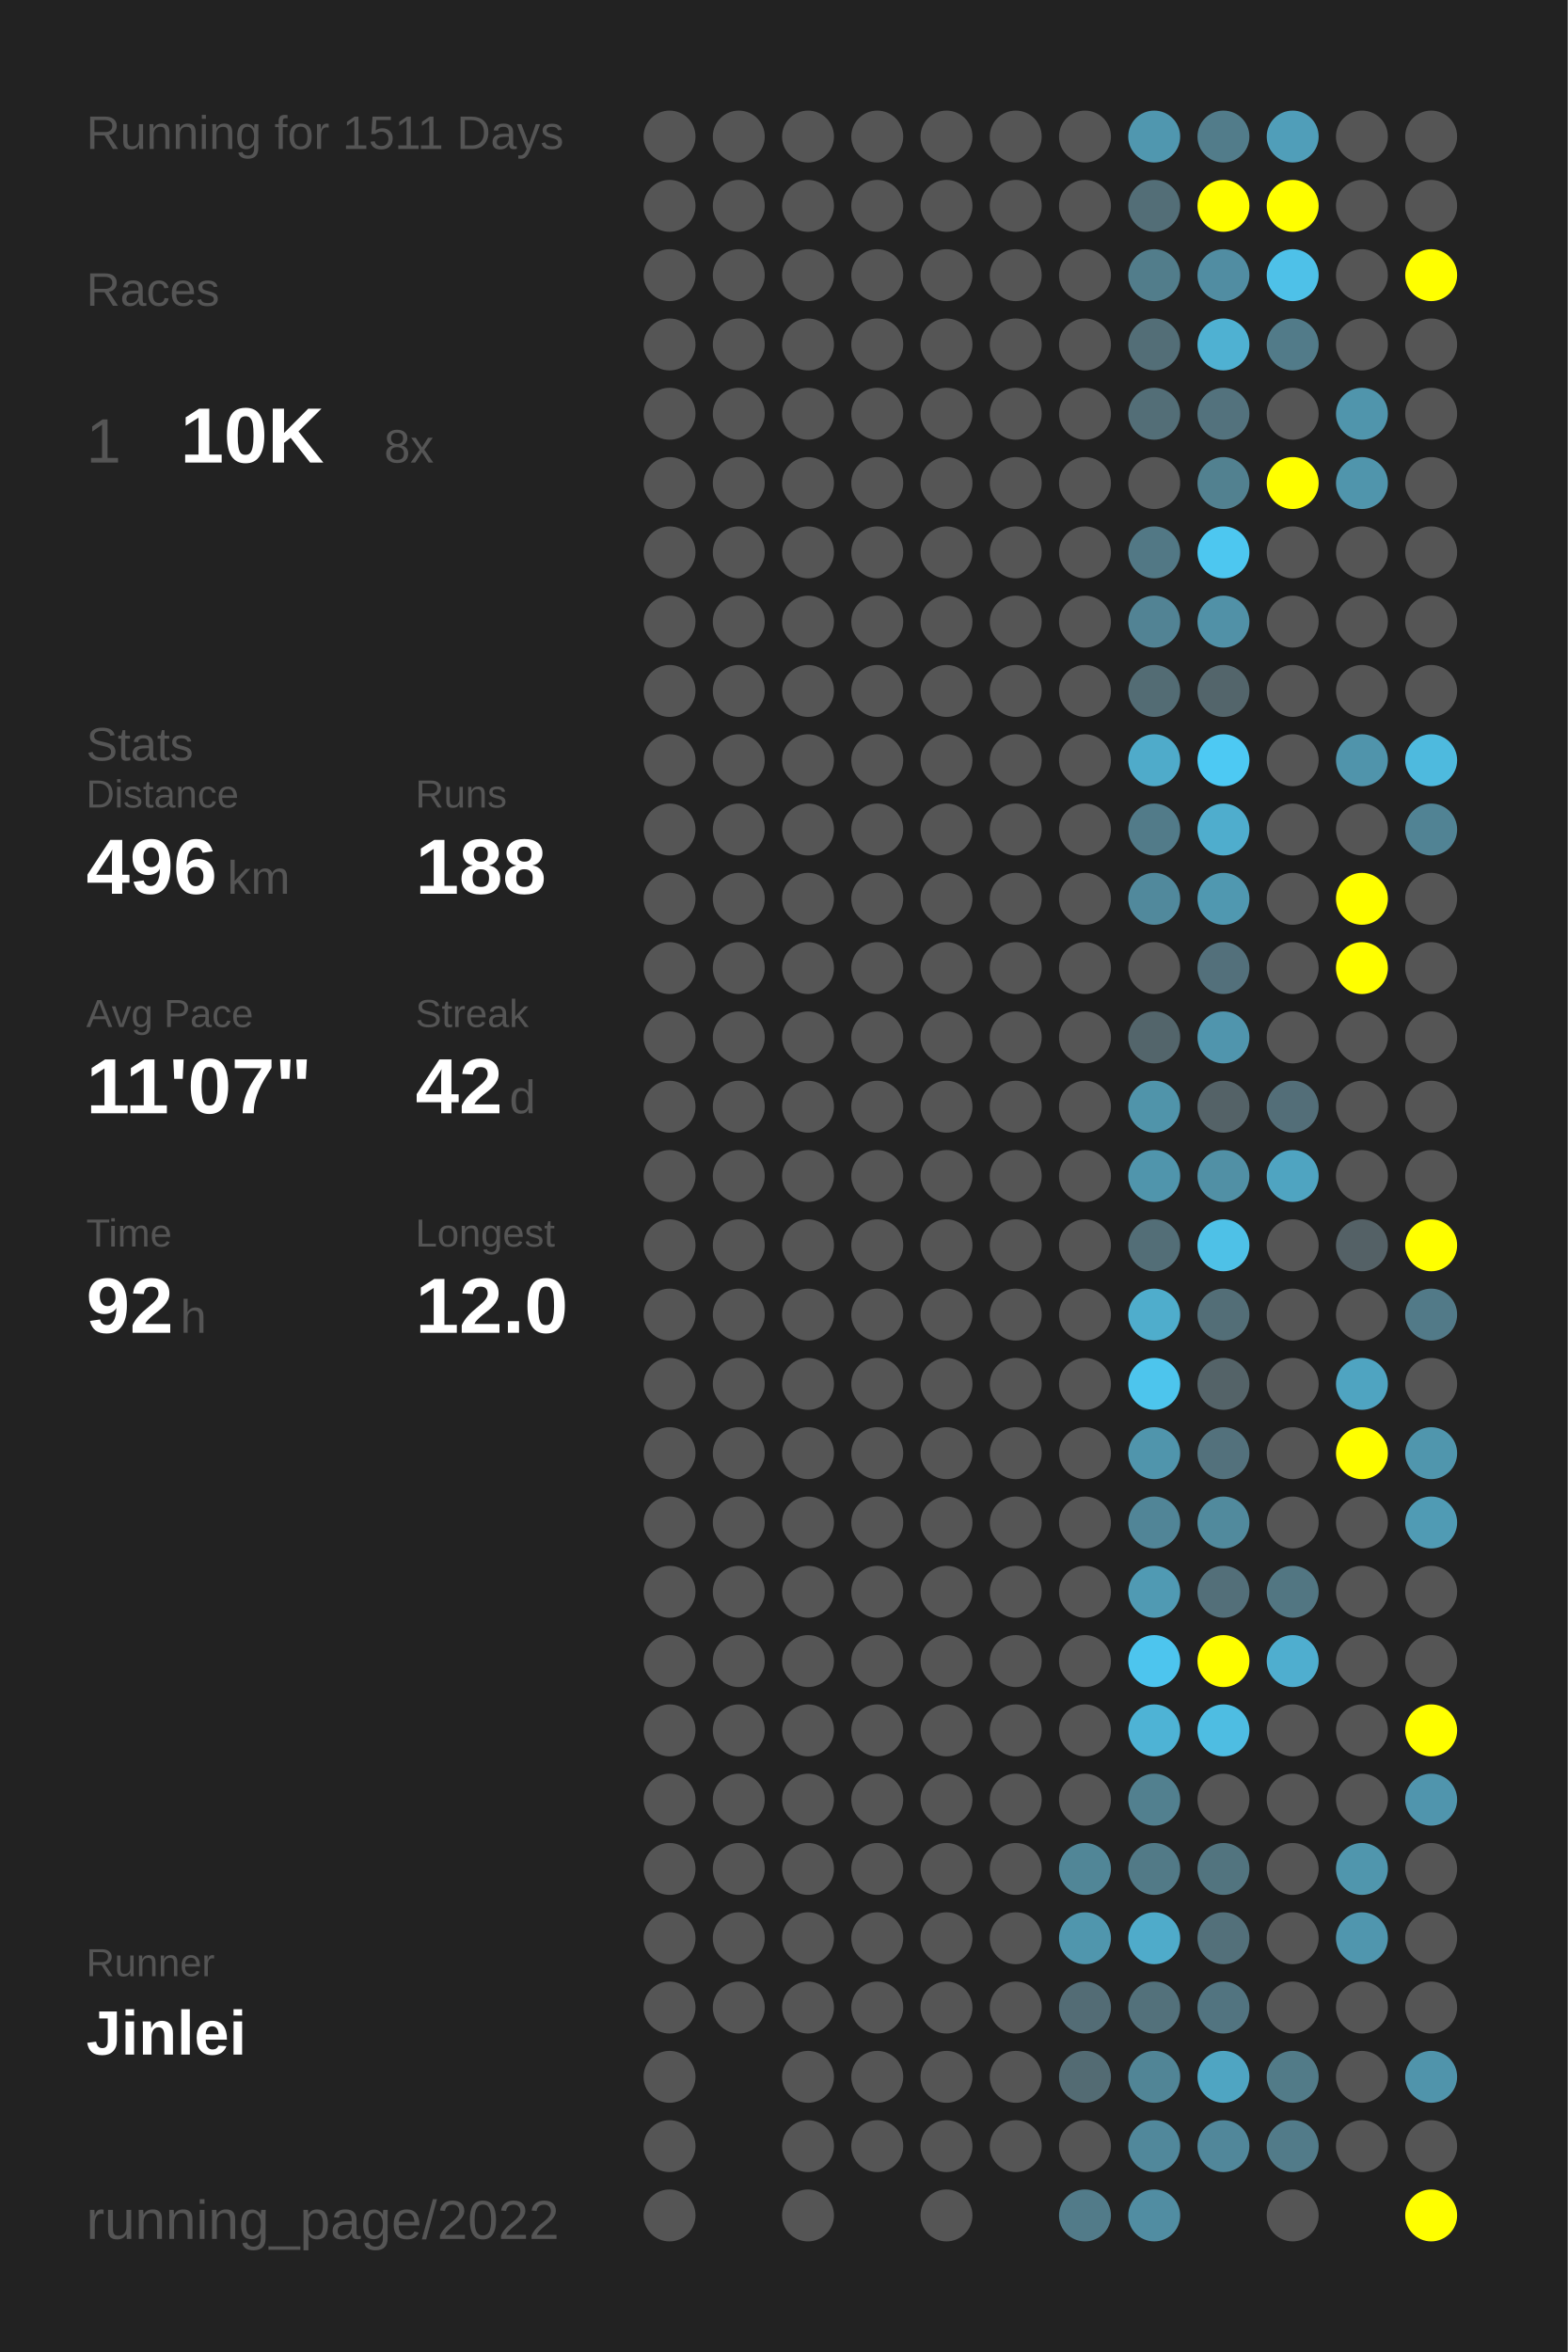
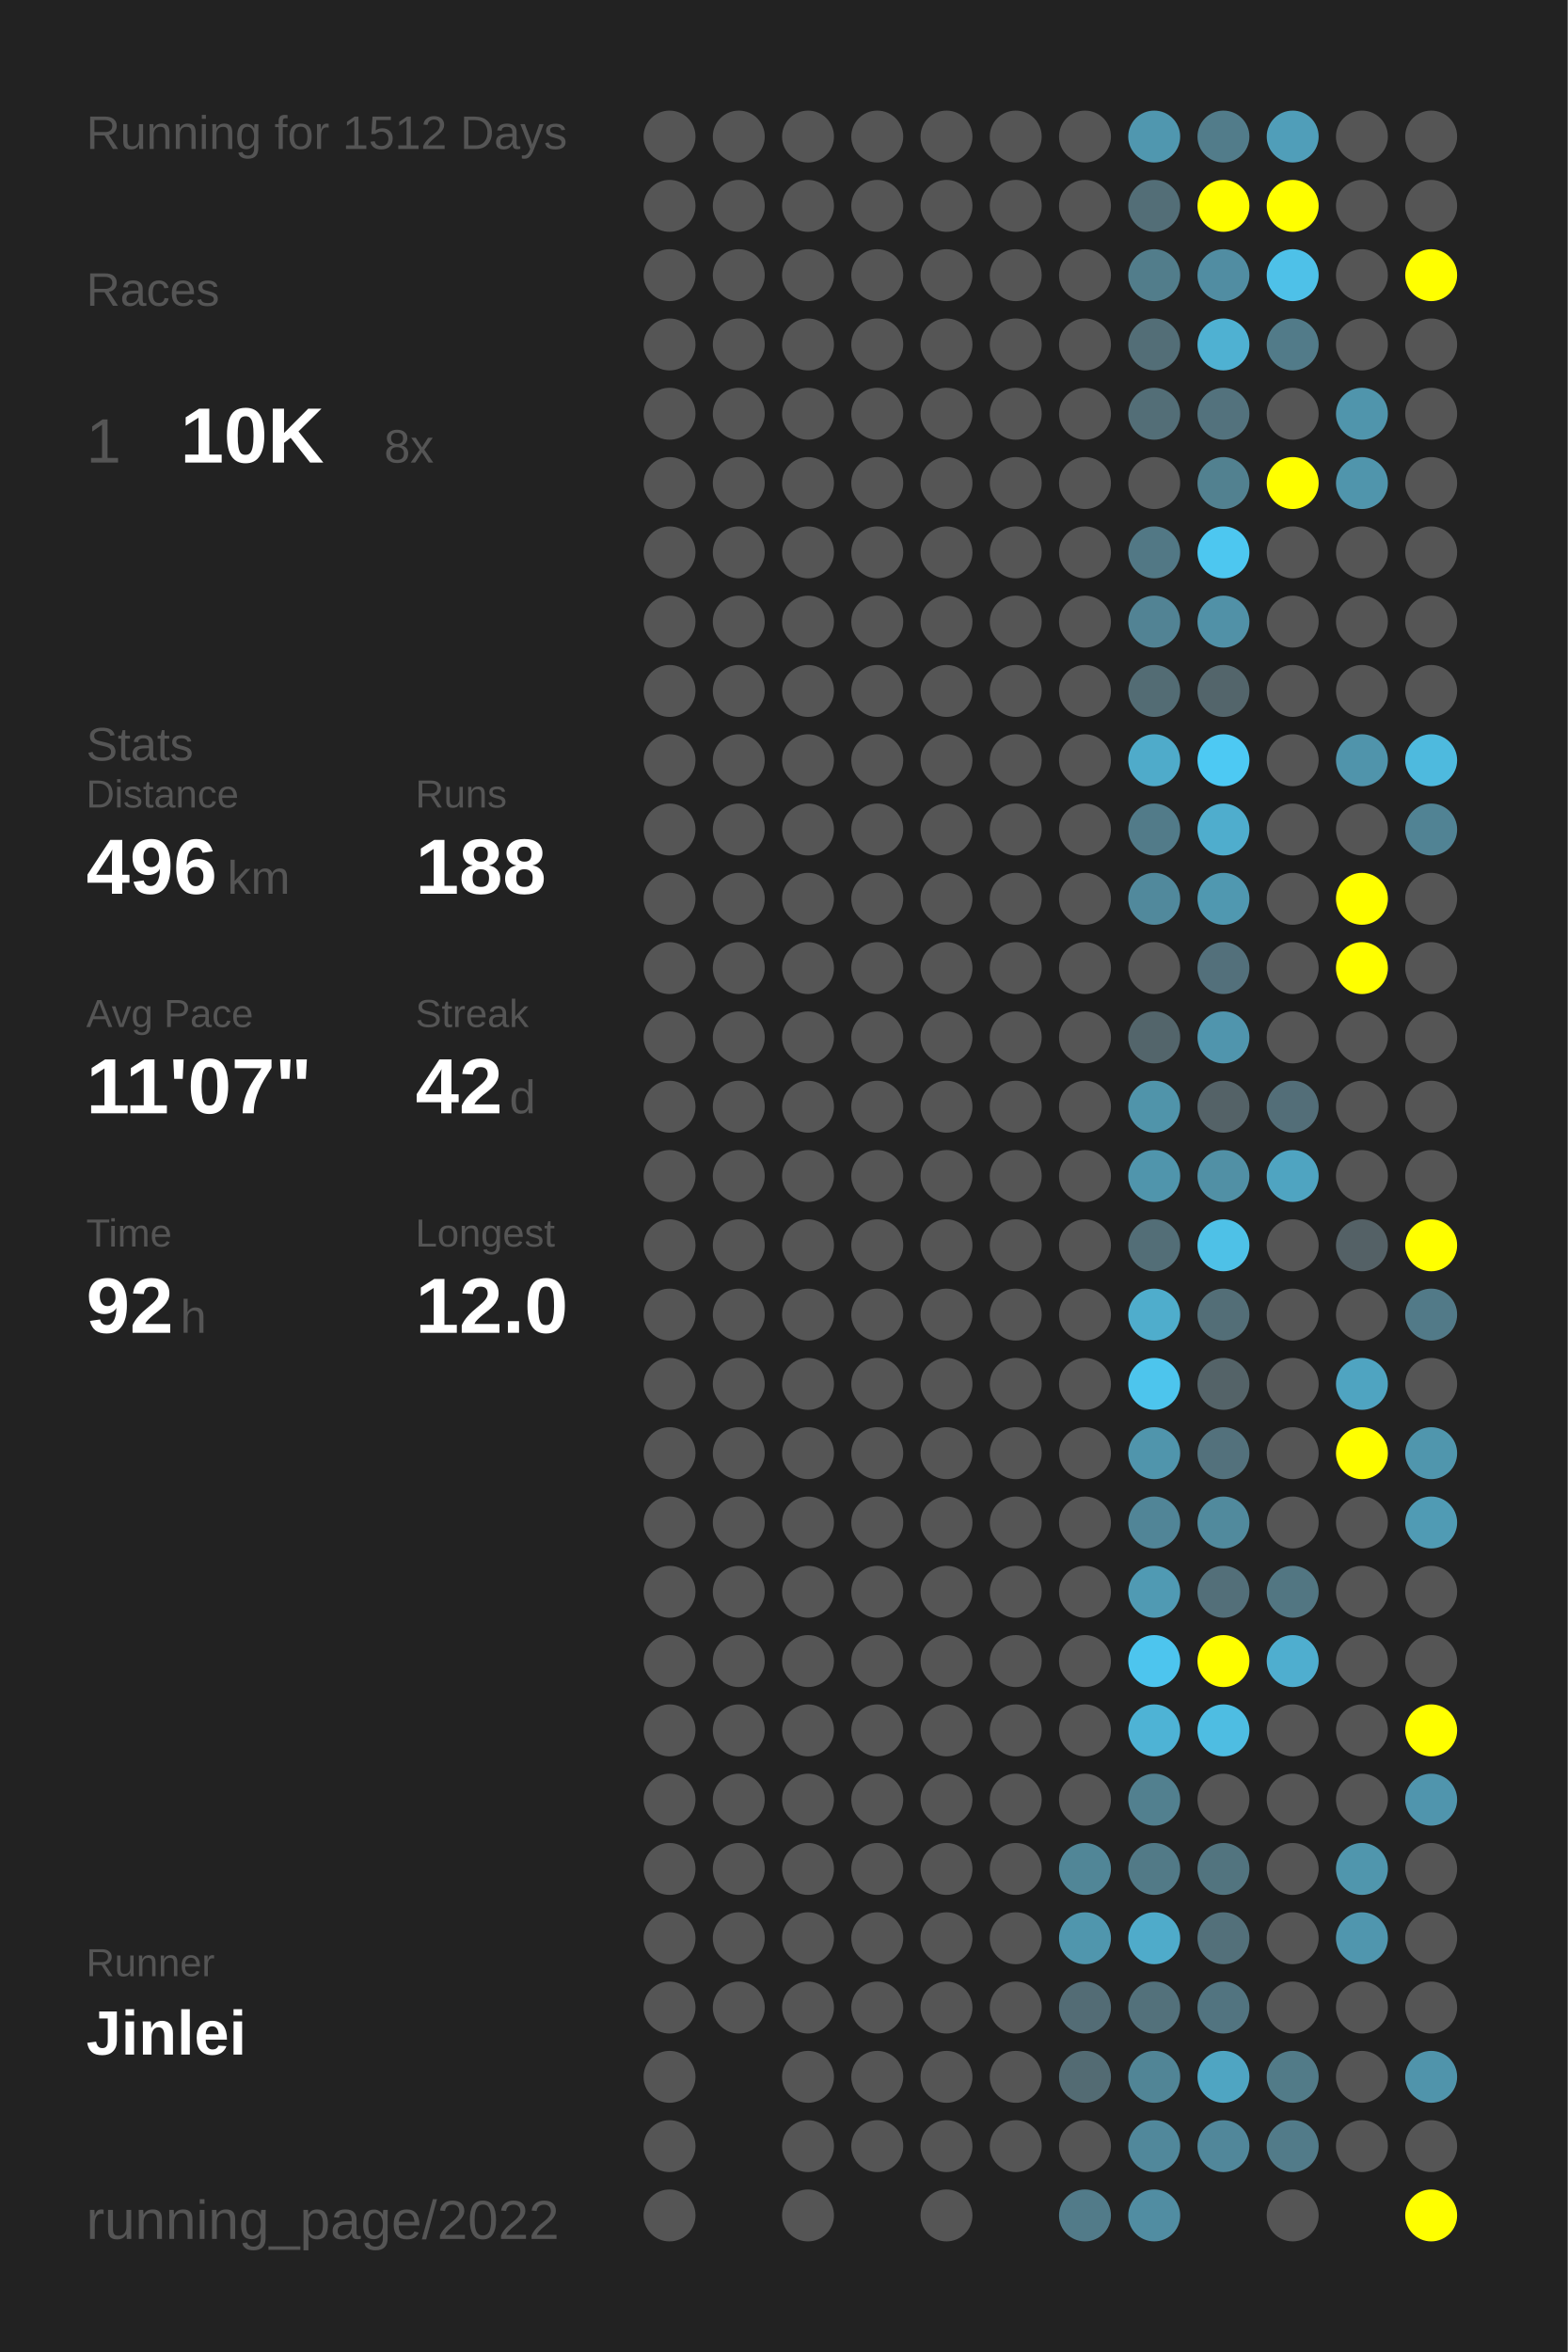
<svg xmlns="http://www.w3.org/2000/svg" baseProfile="full" height="300mm" version="1.1" viewBox="0,0,200,300" width="200mm">
  <defs />
  <rect fill="#222222" height="300" width="200" x="0" y="0" />
-   <text fill="#555555" style="font-size:6px; font-family:Arial;" x="11" y="19">Running for 1511 Days</text>
+   <text fill="#555555" style="font-size:6px; font-family:Arial;" x="11" y="19">Running for 1512 Days</text>
  <text fill="#555555" style="font-size:6px; font-family:Arial;" x="11" y="39">Races</text>
  <text fill="#555555" style="font-size:8px; font-family:Arial;" x="11" y="59">1</text>
  <text fill="#FFFFFF" style="font-size:10px; font-family:Arial; font-weight:bold;" x="23" y="59">10K</text>
  <text fill="#555555" style="font-size:6px; font-family:Arial;" x="49" y="59">8x</text>
  <text fill="#555555" style="font-size:6px; font-family:Arial;" x="11" y="97">Stats</text>
  <text fill="#555555" style="font-size:5px; font-family:Arial;" x="11" y="103">Distance</text>
  <text fill="#FFFFFF" style="font-size:10px; font-family:Arial; font-weight:bold;" x="11" y="114">496</text>
  <text fill="#555555" style="font-size:6px; font-family:Arial;" x="29" y="114">km</text>
  <text fill="#555555" style="font-size:5px; font-family:Arial;" x="53" y="103">Runs</text>
  <text fill="#FFFFFF" style="font-size:10px; font-family:Arial; font-weight:bold;" x="53" y="114">188</text>
  <text fill="#555555" style="font-size:5px; font-family:Arial;" x="11" y="131">Avg Pace</text>
  <text fill="#FFFFFF" style="font-size:10px; font-family:Arial; font-weight:bold;" x="11" y="142">11'07"</text>
  <text fill="#555555" style="font-size:5px; font-family:Arial;" x="53" y="131">Streak</text>
  <text fill="#FFFFFF" style="font-size:10px; font-family:Arial; font-weight:bold;" x="53" y="142">42</text>
  <text fill="#555555" style="font-size:6px; font-family:Arial;" x="65" y="142">d</text>
  <text fill="#555555" style="font-size:5px; font-family:Arial;" x="11" y="159">Time</text>
  <text fill="#FFFFFF" style="font-size:10px; font-family:Arial; font-weight:bold;" x="11" y="170">92</text>
  <text fill="#555555" style="font-size:6px; font-family:Arial;" x="23" y="170">h</text>
  <text fill="#555555" style="font-size:5px; font-family:Arial;" x="53" y="159">Longest</text>
  <text fill="#FFFFFF" style="font-size:10px; font-family:Arial; font-weight:bold;" x="53" y="170">12.0</text>
  <text fill="#555555" style="font-size:5px; font-family:Arial;" x="11" y="252.065">Runner</text>
  <text fill="#FFFFFF" style="font-size:8px; font-family:Arial; font-weight:bold;" x="11" y="262.065">Jinlei</text>
  <text fill="#555555" style="font-size:7px; font-family:Arial;" x="11" y="285.581">running_page/2022</text>
  <circle cx="85.417" cy="17.419" fill="#555555" r="3.312" />
  <circle cx="85.417" cy="26.258" fill="#555555" r="3.312" />
  <circle cx="85.417" cy="35.097" fill="#555555" r="3.312" />
  <circle cx="85.417" cy="43.935" fill="#555555" r="3.312" />
  <circle cx="85.417" cy="52.774" fill="#555555" r="3.312" />
  <circle cx="85.417" cy="61.613" fill="#555555" r="3.312" />
  <circle cx="85.417" cy="70.452" fill="#555555" r="3.312" />
  <circle cx="85.417" cy="79.29" fill="#555555" r="3.312" />
  <circle cx="85.417" cy="88.129" fill="#555555" r="3.312" />
  <circle cx="85.417" cy="96.968" fill="#555555" r="3.312" />
  <circle cx="85.417" cy="105.806" fill="#555555" r="3.312" />
  <circle cx="85.417" cy="114.645" fill="#555555" r="3.312" />
  <circle cx="85.417" cy="123.484" fill="#555555" r="3.312" />
  <circle cx="85.417" cy="132.323" fill="#555555" r="3.312" />
  <circle cx="85.417" cy="141.161" fill="#555555" r="3.312" />
  <circle cx="85.417" cy="150" fill="#555555" r="3.312" />
  <circle cx="85.417" cy="158.839" fill="#555555" r="3.312" />
  <circle cx="85.417" cy="167.677" fill="#555555" r="3.312" />
  <circle cx="85.417" cy="176.516" fill="#555555" r="3.312" />
  <circle cx="85.417" cy="185.355" fill="#555555" r="3.312" />
  <circle cx="85.417" cy="194.194" fill="#555555" r="3.312" />
  <circle cx="85.417" cy="203.032" fill="#555555" r="3.312" />
  <circle cx="85.417" cy="211.871" fill="#555555" r="3.312" />
  <circle cx="85.417" cy="220.71" fill="#555555" r="3.312" />
  <circle cx="85.417" cy="229.548" fill="#555555" r="3.312" />
  <circle cx="85.417" cy="238.387" fill="#555555" r="3.312" />
  <circle cx="85.417" cy="247.226" fill="#555555" r="3.312" />
  <circle cx="85.417" cy="256.065" fill="#555555" r="3.312" />
  <circle cx="85.417" cy="264.903" fill="#555555" r="3.312" />
  <circle cx="85.417" cy="273.742" fill="#555555" r="3.312" />
  <circle cx="85.417" cy="282.581" fill="#555555" r="3.312" />
  <circle cx="94.25" cy="17.419" fill="#555555" r="3.312" />
  <circle cx="94.25" cy="26.258" fill="#555555" r="3.312" />
  <circle cx="94.25" cy="35.097" fill="#555555" r="3.312" />
  <circle cx="94.25" cy="43.935" fill="#555555" r="3.312" />
  <circle cx="94.25" cy="52.774" fill="#555555" r="3.312" />
  <circle cx="94.25" cy="61.613" fill="#555555" r="3.312" />
  <circle cx="94.25" cy="70.452" fill="#555555" r="3.312" />
  <circle cx="94.25" cy="79.29" fill="#555555" r="3.312" />
  <circle cx="94.25" cy="88.129" fill="#555555" r="3.312" />
  <circle cx="94.25" cy="96.968" fill="#555555" r="3.312" />
  <circle cx="94.25" cy="105.806" fill="#555555" r="3.312" />
  <circle cx="94.25" cy="114.645" fill="#555555" r="3.312" />
  <circle cx="94.25" cy="123.484" fill="#555555" r="3.312" />
  <circle cx="94.25" cy="132.323" fill="#555555" r="3.312" />
  <circle cx="94.25" cy="141.161" fill="#555555" r="3.312" />
  <circle cx="94.25" cy="150" fill="#555555" r="3.312" />
  <circle cx="94.25" cy="158.839" fill="#555555" r="3.312" />
  <circle cx="94.25" cy="167.677" fill="#555555" r="3.312" />
  <circle cx="94.25" cy="176.516" fill="#555555" r="3.312" />
  <circle cx="94.25" cy="185.355" fill="#555555" r="3.312" />
  <circle cx="94.25" cy="194.194" fill="#555555" r="3.312" />
  <circle cx="94.25" cy="203.032" fill="#555555" r="3.312" />
  <circle cx="94.25" cy="211.871" fill="#555555" r="3.312" />
  <circle cx="94.25" cy="220.71" fill="#555555" r="3.312" />
  <circle cx="94.25" cy="229.548" fill="#555555" r="3.312" />
  <circle cx="94.25" cy="238.387" fill="#555555" r="3.312" />
  <circle cx="94.25" cy="247.226" fill="#555555" r="3.312" />
  <circle cx="94.25" cy="256.065" fill="#555555" r="3.312" />
  <circle cx="103.083" cy="17.419" fill="#555555" r="3.312" />
  <circle cx="103.083" cy="26.258" fill="#555555" r="3.312" />
  <circle cx="103.083" cy="35.097" fill="#555555" r="3.312" />
  <circle cx="103.083" cy="43.935" fill="#555555" r="3.312" />
  <circle cx="103.083" cy="52.774" fill="#555555" r="3.312" />
  <circle cx="103.083" cy="61.613" fill="#555555" r="3.312" />
  <circle cx="103.083" cy="70.452" fill="#555555" r="3.312" />
  <circle cx="103.083" cy="79.29" fill="#555555" r="3.312" />
  <circle cx="103.083" cy="88.129" fill="#555555" r="3.312" />
  <circle cx="103.083" cy="96.968" fill="#555555" r="3.312" />
  <circle cx="103.083" cy="105.806" fill="#555555" r="3.312" />
  <circle cx="103.083" cy="114.645" fill="#555555" r="3.312" />
  <circle cx="103.083" cy="123.484" fill="#555555" r="3.312" />
  <circle cx="103.083" cy="132.323" fill="#555555" r="3.312" />
  <circle cx="103.083" cy="141.161" fill="#555555" r="3.312" />
  <circle cx="103.083" cy="150" fill="#555555" r="3.312" />
  <circle cx="103.083" cy="158.839" fill="#555555" r="3.312" />
  <circle cx="103.083" cy="167.677" fill="#555555" r="3.312" />
  <circle cx="103.083" cy="176.516" fill="#555555" r="3.312" />
  <circle cx="103.083" cy="185.355" fill="#555555" r="3.312" />
  <circle cx="103.083" cy="194.194" fill="#555555" r="3.312" />
  <circle cx="103.083" cy="203.032" fill="#555555" r="3.312" />
  <circle cx="103.083" cy="211.871" fill="#555555" r="3.312" />
  <circle cx="103.083" cy="220.71" fill="#555555" r="3.312" />
  <circle cx="103.083" cy="229.548" fill="#555555" r="3.312" />
  <circle cx="103.083" cy="238.387" fill="#555555" r="3.312" />
  <circle cx="103.083" cy="247.226" fill="#555555" r="3.312" />
  <circle cx="103.083" cy="256.065" fill="#555555" r="3.312" />
  <circle cx="103.083" cy="264.903" fill="#555555" r="3.312" />
  <circle cx="103.083" cy="273.742" fill="#555555" r="3.312" />
  <circle cx="103.083" cy="282.581" fill="#555555" r="3.312" />
  <circle cx="111.917" cy="17.419" fill="#555555" r="3.312" />
  <circle cx="111.917" cy="26.258" fill="#555555" r="3.312" />
  <circle cx="111.917" cy="35.097" fill="#555555" r="3.312" />
  <circle cx="111.917" cy="43.935" fill="#555555" r="3.312" />
  <circle cx="111.917" cy="52.774" fill="#555555" r="3.312" />
  <circle cx="111.917" cy="61.613" fill="#555555" r="3.312" />
  <circle cx="111.917" cy="70.452" fill="#555555" r="3.312" />
  <circle cx="111.917" cy="79.29" fill="#555555" r="3.312" />
  <circle cx="111.917" cy="88.129" fill="#555555" r="3.312" />
  <circle cx="111.917" cy="96.968" fill="#555555" r="3.312" />
  <circle cx="111.917" cy="105.806" fill="#555555" r="3.312" />
  <circle cx="111.917" cy="114.645" fill="#555555" r="3.312" />
  <circle cx="111.917" cy="123.484" fill="#555555" r="3.312" />
  <circle cx="111.917" cy="132.323" fill="#555555" r="3.312" />
  <circle cx="111.917" cy="141.161" fill="#555555" r="3.312" />
  <circle cx="111.917" cy="150" fill="#555555" r="3.312" />
  <circle cx="111.917" cy="158.839" fill="#555555" r="3.312" />
  <circle cx="111.917" cy="167.677" fill="#555555" r="3.312" />
  <circle cx="111.917" cy="176.516" fill="#555555" r="3.312" />
  <circle cx="111.917" cy="185.355" fill="#555555" r="3.312" />
  <circle cx="111.917" cy="194.194" fill="#555555" r="3.312" />
  <circle cx="111.917" cy="203.032" fill="#555555" r="3.312" />
  <circle cx="111.917" cy="211.871" fill="#555555" r="3.312" />
  <circle cx="111.917" cy="220.71" fill="#555555" r="3.312" />
  <circle cx="111.917" cy="229.548" fill="#555555" r="3.312" />
  <circle cx="111.917" cy="238.387" fill="#555555" r="3.312" />
  <circle cx="111.917" cy="247.226" fill="#555555" r="3.312" />
  <circle cx="111.917" cy="256.065" fill="#555555" r="3.312" />
  <circle cx="111.917" cy="264.903" fill="#555555" r="3.312" />
  <circle cx="111.917" cy="273.742" fill="#555555" r="3.312" />
  <circle cx="120.75" cy="17.419" fill="#555555" r="3.312" />
  <circle cx="120.75" cy="26.258" fill="#555555" r="3.312" />
  <circle cx="120.75" cy="35.097" fill="#555555" r="3.312" />
  <circle cx="120.75" cy="43.935" fill="#555555" r="3.312" />
  <circle cx="120.75" cy="52.774" fill="#555555" r="3.312" />
  <circle cx="120.75" cy="61.613" fill="#555555" r="3.312" />
  <circle cx="120.75" cy="70.452" fill="#555555" r="3.312" />
  <circle cx="120.75" cy="79.29" fill="#555555" r="3.312" />
  <circle cx="120.75" cy="88.129" fill="#555555" r="3.312" />
  <circle cx="120.75" cy="96.968" fill="#555555" r="3.312" />
  <circle cx="120.75" cy="105.806" fill="#555555" r="3.312" />
  <circle cx="120.75" cy="114.645" fill="#555555" r="3.312" />
  <circle cx="120.75" cy="123.484" fill="#555555" r="3.312" />
  <circle cx="120.75" cy="132.323" fill="#555555" r="3.312" />
  <circle cx="120.75" cy="141.161" fill="#555555" r="3.312" />
  <circle cx="120.75" cy="150" fill="#555555" r="3.312" />
  <circle cx="120.75" cy="158.839" fill="#555555" r="3.312" />
  <circle cx="120.75" cy="167.677" fill="#555555" r="3.312" />
  <circle cx="120.75" cy="176.516" fill="#555555" r="3.312" />
  <circle cx="120.75" cy="185.355" fill="#555555" r="3.312" />
  <circle cx="120.75" cy="194.194" fill="#555555" r="3.312" />
  <circle cx="120.75" cy="203.032" fill="#555555" r="3.312" />
  <circle cx="120.75" cy="211.871" fill="#555555" r="3.312" />
  <circle cx="120.75" cy="220.71" fill="#555555" r="3.312" />
  <circle cx="120.75" cy="229.548" fill="#555555" r="3.312" />
  <circle cx="120.75" cy="238.387" fill="#555555" r="3.312" />
  <circle cx="120.75" cy="247.226" fill="#555555" r="3.312" />
  <circle cx="120.75" cy="256.065" fill="#555555" r="3.312" />
  <circle cx="120.75" cy="264.903" fill="#555555" r="3.312" />
  <circle cx="120.75" cy="273.742" fill="#555555" r="3.312" />
  <circle cx="120.75" cy="282.581" fill="#555555" r="3.312" />
  <circle cx="129.583" cy="17.419" fill="#555555" r="3.312" />
  <circle cx="129.583" cy="26.258" fill="#555555" r="3.312" />
  <circle cx="129.583" cy="35.097" fill="#555555" r="3.312" />
  <circle cx="129.583" cy="43.935" fill="#555555" r="3.312" />
  <circle cx="129.583" cy="52.774" fill="#555555" r="3.312" />
  <circle cx="129.583" cy="61.613" fill="#555555" r="3.312" />
  <circle cx="129.583" cy="70.452" fill="#555555" r="3.312" />
  <circle cx="129.583" cy="79.29" fill="#555555" r="3.312" />
  <circle cx="129.583" cy="88.129" fill="#555555" r="3.312" />
  <circle cx="129.583" cy="96.968" fill="#555555" r="3.312" />
  <circle cx="129.583" cy="105.806" fill="#555555" r="3.312" />
  <circle cx="129.583" cy="114.645" fill="#555555" r="3.312" />
  <circle cx="129.583" cy="123.484" fill="#555555" r="3.312" />
  <circle cx="129.583" cy="132.323" fill="#555555" r="3.312" />
  <circle cx="129.583" cy="141.161" fill="#555555" r="3.312" />
  <circle cx="129.583" cy="150" fill="#555555" r="3.312" />
  <circle cx="129.583" cy="158.839" fill="#555555" r="3.312" />
  <circle cx="129.583" cy="167.677" fill="#555555" r="3.312" />
  <circle cx="129.583" cy="176.516" fill="#555555" r="3.312" />
  <circle cx="129.583" cy="185.355" fill="#555555" r="3.312" />
  <circle cx="129.583" cy="194.194" fill="#555555" r="3.312" />
  <circle cx="129.583" cy="203.032" fill="#555555" r="3.312" />
  <circle cx="129.583" cy="211.871" fill="#555555" r="3.312" />
  <circle cx="129.583" cy="220.71" fill="#555555" r="3.312" />
  <circle cx="129.583" cy="229.548" fill="#555555" r="3.312" />
  <circle cx="129.583" cy="238.387" fill="#555555" r="3.312" />
  <circle cx="129.583" cy="247.226" fill="#555555" r="3.312" />
  <circle cx="129.583" cy="256.065" fill="#555555" r="3.312" />
  <circle cx="129.583" cy="264.903" fill="#555555" r="3.312" />
  <circle cx="129.583" cy="273.742" fill="#555555" r="3.312" />
  <circle cx="138.417" cy="17.419" fill="#555555" r="3.312" />
  <circle cx="138.417" cy="26.258" fill="#555555" r="3.312" />
  <circle cx="138.417" cy="35.097" fill="#555555" r="3.312" />
  <circle cx="138.417" cy="43.935" fill="#555555" r="3.312" />
  <circle cx="138.417" cy="52.774" fill="#555555" r="3.312" />
  <circle cx="138.417" cy="61.613" fill="#555555" r="3.312" />
  <circle cx="138.417" cy="70.452" fill="#555555" r="3.312" />
  <circle cx="138.417" cy="79.29" fill="#555555" r="3.312" />
  <circle cx="138.417" cy="88.129" fill="#555555" r="3.312" />
  <circle cx="138.417" cy="96.968" fill="#555555" r="3.312" />
  <circle cx="138.417" cy="105.806" fill="#555555" r="3.312" />
  <circle cx="138.417" cy="114.645" fill="#555555" r="3.312" />
  <circle cx="138.417" cy="123.484" fill="#555555" r="3.312" />
  <circle cx="138.417" cy="132.323" fill="#555555" r="3.312" />
  <circle cx="138.417" cy="141.161" fill="#555555" r="3.312" />
  <circle cx="138.417" cy="150" fill="#555555" r="3.312" />
  <circle cx="138.417" cy="158.839" fill="#555555" r="3.312" />
  <circle cx="138.417" cy="167.677" fill="#555555" r="3.312" />
  <circle cx="138.417" cy="176.516" fill="#555555" r="3.312" />
  <circle cx="138.417" cy="185.355" fill="#555555" r="3.312" />
  <circle cx="138.417" cy="194.194" fill="#555555" r="3.312" />
  <circle cx="138.417" cy="203.032" fill="#555555" r="3.312" />
  <circle cx="138.417" cy="211.871" fill="#555555" r="3.312" />
  <circle cx="138.417" cy="220.71" fill="#555555" r="3.312" />
  <circle cx="138.417" cy="229.548" fill="#555555" r="3.312" />
  <circle cx="138.417" cy="238.387" fill="#518697" r="3.312" />
  <circle cx="138.417" cy="247.226" fill="#5096ad" r="3.312" />
  <circle cx="138.417" cy="256.065" fill="#536c75" r="3.312" />
  <circle cx="138.417" cy="264.903" fill="#536b73" r="3.312" />
  <circle cx="138.417" cy="273.742" fill="#555555" r="3.312" />
  <circle cx="138.417" cy="282.581" fill="#527b89" r="3.312" />
  <circle cx="147.25" cy="17.419" fill="#5097af" r="3.312" />
  <circle cx="147.25" cy="26.258" fill="#536e77" r="3.312" />
  <circle cx="147.25" cy="35.097" fill="#527d8b" r="3.312" />
  <circle cx="147.25" cy="43.935" fill="#536e77" r="3.312" />
  <circle cx="147.25" cy="52.774" fill="#536e77" r="3.312" />
  <circle cx="147.25" cy="61.613" fill="#555555" r="3.312" />
  <circle cx="147.25" cy="70.452" fill="#527885" r="3.312" />
  <circle cx="147.25" cy="79.29" fill="#528394" r="3.312" />
  <circle cx="147.25" cy="88.129" fill="#536c74" r="3.312" />
  <circle cx="147.25" cy="96.968" fill="#4fabca" r="3.312" />
  <circle cx="147.25" cy="105.806" fill="#527b89" r="3.312" />
  <circle cx="147.25" cy="114.645" fill="#51899c" r="3.312" />
  <circle cx="147.25" cy="123.484" fill="#555555" r="3.312" />
  <circle cx="147.25" cy="132.323" fill="#53656b" r="3.312" />
  <circle cx="147.25" cy="141.161" fill="#5094aa" r="3.312" />
  <circle cx="147.25" cy="150" fill="#5095ac" r="3.312" />
  <circle cx="147.25" cy="158.839" fill="#536e77" r="3.312" />
  <circle cx="147.25" cy="167.677" fill="#4fadcc" r="3.312" />
  <circle cx="147.25" cy="176.516" fill="#4dc5ed" r="3.312" />
  <circle cx="147.25" cy="185.355" fill="#5095ac" r="3.312" />
  <circle cx="147.25" cy="194.194" fill="#518597" r="3.312" />
  <circle cx="147.25" cy="203.032" fill="#509ab3" r="3.312" />
  <circle cx="147.25" cy="211.871" fill="#4dc5ee" r="3.312" />
  <circle cx="147.25" cy="220.71" fill="#4eb3d5" r="3.312" />
  <circle cx="147.25" cy="229.548" fill="#52808f" r="3.312" />
  <circle cx="147.25" cy="238.387" fill="#527a87" r="3.312" />
  <circle cx="147.25" cy="247.226" fill="#4fabca" r="3.312" />
  <circle cx="147.25" cy="256.065" fill="#53717b" r="3.312" />
  <circle cx="147.25" cy="264.903" fill="#518596" r="3.312" />
  <circle cx="147.25" cy="273.742" fill="#51889b" r="3.312" />
  <circle cx="147.25" cy="282.581" fill="#518da2" r="3.312" />
  <circle cx="156.083" cy="17.419" fill="#527c8a" r="3.312" />
  <circle cx="156.083" cy="26.258" fill="#FFFF00" r="3.312" />
  <circle cx="156.083" cy="35.097" fill="#518da2" r="3.312" />
  <circle cx="156.083" cy="43.935" fill="#4fb1d2" r="3.312" />
  <circle cx="156.083" cy="52.774" fill="#53727d" r="3.312" />
  <circle cx="156.083" cy="61.613" fill="#528190" r="3.312" />
  <circle cx="156.083" cy="70.452" fill="#4dc7f0" r="3.312" />
  <circle cx="156.083" cy="79.29" fill="#5191a7" r="3.312" />
  <circle cx="156.083" cy="88.129" fill="#53656b" r="3.312" />
  <circle cx="156.083" cy="96.968" fill="#4dc9f3" r="3.312" />
  <circle cx="156.083" cy="105.806" fill="#4fadcd" r="3.312" />
  <circle cx="156.083" cy="114.645" fill="#5098b0" r="3.312" />
  <circle cx="156.083" cy="123.484" fill="#53707b" r="3.312" />
  <circle cx="156.083" cy="132.323" fill="#5095ad" r="3.312" />
  <circle cx="156.083" cy="141.161" fill="#546267" r="3.312" />
  <circle cx="156.083" cy="150" fill="#5190a5" r="3.312" />
  <circle cx="156.083" cy="158.839" fill="#4ec1e7" r="3.312" />
  <circle cx="156.083" cy="167.677" fill="#536e77" r="3.312" />
  <circle cx="156.083" cy="176.516" fill="#546368" r="3.312" />
  <circle cx="156.083" cy="185.355" fill="#53717c" r="3.312" />
  <circle cx="156.083" cy="194.194" fill="#518a9d" r="3.312" />
  <circle cx="156.083" cy="203.032" fill="#536f79" r="3.312" />
  <circle cx="156.083" cy="211.871" fill="#FFFF00" r="3.312" />
  <circle cx="156.083" cy="220.71" fill="#4ebde2" r="3.312" />
  <circle cx="156.083" cy="229.548" fill="#555555" r="3.312" />
  <circle cx="156.083" cy="238.387" fill="#52747f" r="3.312" />
  <circle cx="156.083" cy="247.226" fill="#53707a" r="3.312" />
  <circle cx="156.083" cy="256.065" fill="#527480" r="3.312" />
  <circle cx="156.083" cy="264.903" fill="#4fa5c2" r="3.312" />
  <circle cx="156.083" cy="273.742" fill="#51879a" r="3.312" />
  <circle cx="164.917" cy="17.419" fill="#509eb9" r="3.312" />
  <circle cx="164.917" cy="26.258" fill="#FFFF00" r="3.312" />
  <circle cx="164.917" cy="35.097" fill="#4ec1e8" r="3.312" />
  <circle cx="164.917" cy="43.935" fill="#527b89" r="3.312" />
  <circle cx="164.917" cy="52.774" fill="#555555" r="3.312" />
  <circle cx="164.917" cy="61.613" fill="#FFFF00" r="3.312" />
  <circle cx="164.917" cy="70.452" fill="#555555" r="3.312" />
  <circle cx="164.917" cy="79.29" fill="#555555" r="3.312" />
  <circle cx="164.917" cy="88.129" fill="#555555" r="3.312" />
  <circle cx="164.917" cy="96.968" fill="#555555" r="3.312" />
  <circle cx="164.917" cy="105.806" fill="#555555" r="3.312" />
  <circle cx="164.917" cy="114.645" fill="#555555" r="3.312" />
  <circle cx="164.917" cy="123.484" fill="#555555" r="3.312" />
  <circle cx="164.917" cy="132.323" fill="#555555" r="3.312" />
  <circle cx="164.917" cy="141.161" fill="#536e78" r="3.312" />
  <circle cx="164.917" cy="150" fill="#4fa4c1" r="3.312" />
  <circle cx="164.917" cy="158.839" fill="#555555" r="3.312" />
  <circle cx="164.917" cy="167.677" fill="#555555" r="3.312" />
  <circle cx="164.917" cy="176.516" fill="#555555" r="3.312" />
  <circle cx="164.917" cy="185.355" fill="#555555" r="3.312" />
  <circle cx="164.917" cy="194.194" fill="#555555" r="3.312" />
  <circle cx="164.917" cy="203.032" fill="#527682" r="3.312" />
  <circle cx="164.917" cy="211.871" fill="#4faecf" r="3.312" />
  <circle cx="164.917" cy="220.71" fill="#555555" r="3.312" />
  <circle cx="164.917" cy="229.548" fill="#555555" r="3.312" />
  <circle cx="164.917" cy="238.387" fill="#555555" r="3.312" />
  <circle cx="164.917" cy="247.226" fill="#555555" r="3.312" />
  <circle cx="164.917" cy="256.065" fill="#555555" r="3.312" />
  <circle cx="164.917" cy="264.903" fill="#527b88" r="3.312" />
  <circle cx="164.917" cy="273.742" fill="#527b89" r="3.312" />
  <circle cx="164.917" cy="282.581" fill="#555555" r="3.312" />
  <circle cx="173.75" cy="17.419" fill="#555555" r="3.312" />
  <circle cx="173.75" cy="26.258" fill="#555555" r="3.312" />
  <circle cx="173.75" cy="35.097" fill="#555555" r="3.312" />
  <circle cx="173.75" cy="43.935" fill="#555555" r="3.312" />
  <circle cx="173.75" cy="52.774" fill="#5095ac" r="3.312" />
  <circle cx="173.75" cy="61.613" fill="#5095ac" r="3.312" />
  <circle cx="173.75" cy="70.452" fill="#555555" r="3.312" />
  <circle cx="173.75" cy="79.29" fill="#555555" r="3.312" />
  <circle cx="173.75" cy="88.129" fill="#555555" r="3.312" />
  <circle cx="173.75" cy="96.968" fill="#5094ab" r="3.312" />
  <circle cx="173.75" cy="105.806" fill="#555555" r="3.312" />
  <circle cx="173.75" cy="114.645" fill="#FFFF00" r="3.312" />
  <circle cx="173.75" cy="123.484" fill="#FFFF00" r="3.312" />
  <circle cx="173.75" cy="132.323" fill="#555555" r="3.312" />
  <circle cx="173.75" cy="141.161" fill="#555555" r="3.312" />
  <circle cx="173.75" cy="150" fill="#555555" r="3.312" />
  <circle cx="173.75" cy="158.839" fill="#546166" r="3.312" />
  <circle cx="173.75" cy="167.677" fill="#555555" r="3.312" />
  <circle cx="173.75" cy="176.516" fill="#4fa4c1" r="3.312" />
  <circle cx="173.75" cy="185.355" fill="#FFFF00" r="3.312" />
  <circle cx="173.75" cy="194.194" fill="#555555" r="3.312" />
  <circle cx="173.75" cy="203.032" fill="#555555" r="3.312" />
  <circle cx="173.75" cy="211.871" fill="#555555" r="3.312" />
  <circle cx="173.75" cy="220.71" fill="#555555" r="3.312" />
  <circle cx="173.75" cy="229.548" fill="#555555" r="3.312" />
  <circle cx="173.75" cy="238.387" fill="#5096ad" r="3.312" />
  <circle cx="173.75" cy="247.226" fill="#5096ae" r="3.312" />
  <circle cx="173.75" cy="256.065" fill="#555555" r="3.312" />
  <circle cx="173.75" cy="264.903" fill="#555555" r="3.312" />
  <circle cx="173.75" cy="273.742" fill="#555555" r="3.312" />
  <circle cx="182.583" cy="17.419" fill="#555555" r="3.312" />
  <circle cx="182.583" cy="26.258" fill="#555555" r="3.312" />
  <circle cx="182.583" cy="35.097" fill="#FFFF00" r="3.312" />
  <circle cx="182.583" cy="43.935" fill="#555555" r="3.312" />
  <circle cx="182.583" cy="52.774" fill="#555555" r="3.312" />
  <circle cx="182.583" cy="61.613" fill="#555555" r="3.312" />
  <circle cx="182.583" cy="70.452" fill="#555555" r="3.312" />
  <circle cx="182.583" cy="79.29" fill="#555555" r="3.312" />
  <circle cx="182.583" cy="88.129" fill="#555555" r="3.312" />
  <circle cx="182.583" cy="96.968" fill="#4ebade" r="3.312" />
  <circle cx="182.583" cy="105.806" fill="#518394" r="3.312" />
  <circle cx="182.583" cy="114.645" fill="#555555" r="3.312" />
  <circle cx="182.583" cy="123.484" fill="#555555" r="3.312" />
  <circle cx="182.583" cy="132.323" fill="#555555" r="3.312" />
  <circle cx="182.583" cy="141.161" fill="#555555" r="3.312" />
  <circle cx="182.583" cy="150" fill="#555555" r="3.312" />
  <circle cx="182.583" cy="158.839" fill="#FFFF00" r="3.312" />
  <circle cx="182.583" cy="167.677" fill="#527a88" r="3.312" />
  <circle cx="182.583" cy="176.516" fill="#555555" r="3.312" />
  <circle cx="182.583" cy="185.355" fill="#5096ad" r="3.312" />
  <circle cx="182.583" cy="194.194" fill="#509bb4" r="3.312" />
  <circle cx="182.583" cy="203.032" fill="#555555" r="3.312" />
  <circle cx="182.583" cy="211.871" fill="#555555" r="3.312" />
  <circle cx="182.583" cy="220.71" fill="#FFFF00" r="3.312" />
  <circle cx="182.583" cy="229.548" fill="#5095ad" r="3.312" />
  <circle cx="182.583" cy="238.387" fill="#555555" r="3.312" />
  <circle cx="182.583" cy="247.226" fill="#555555" r="3.312" />
  <circle cx="182.583" cy="256.065" fill="#555555" r="3.312" />
  <circle cx="182.583" cy="264.903" fill="#5094ab" r="3.312" />
  <circle cx="182.583" cy="273.742" fill="#555555" r="3.312" />
  <circle cx="182.583" cy="282.581" fill="#FFFF00" r="3.312" />
</svg>
